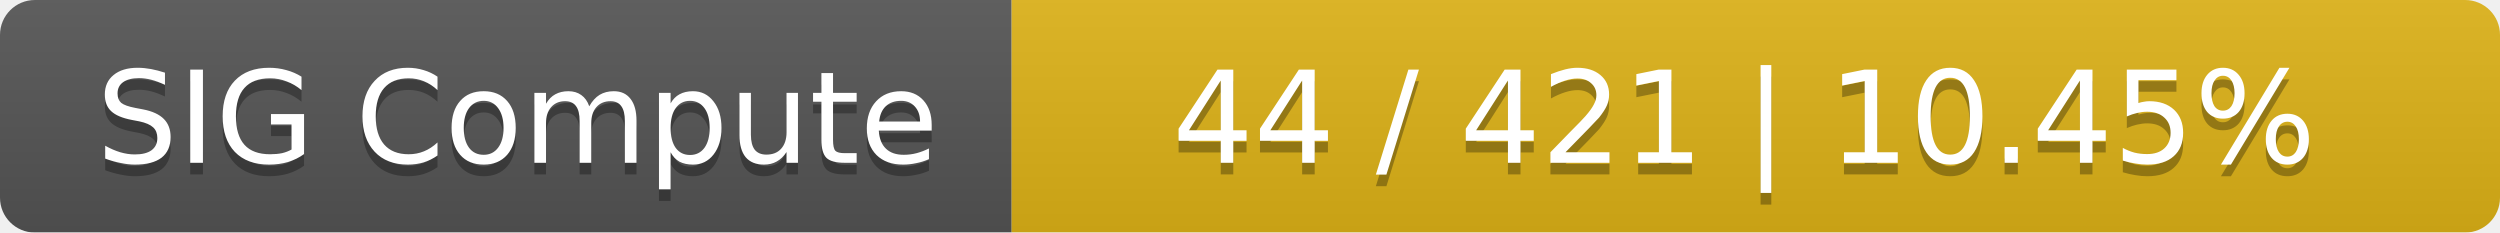
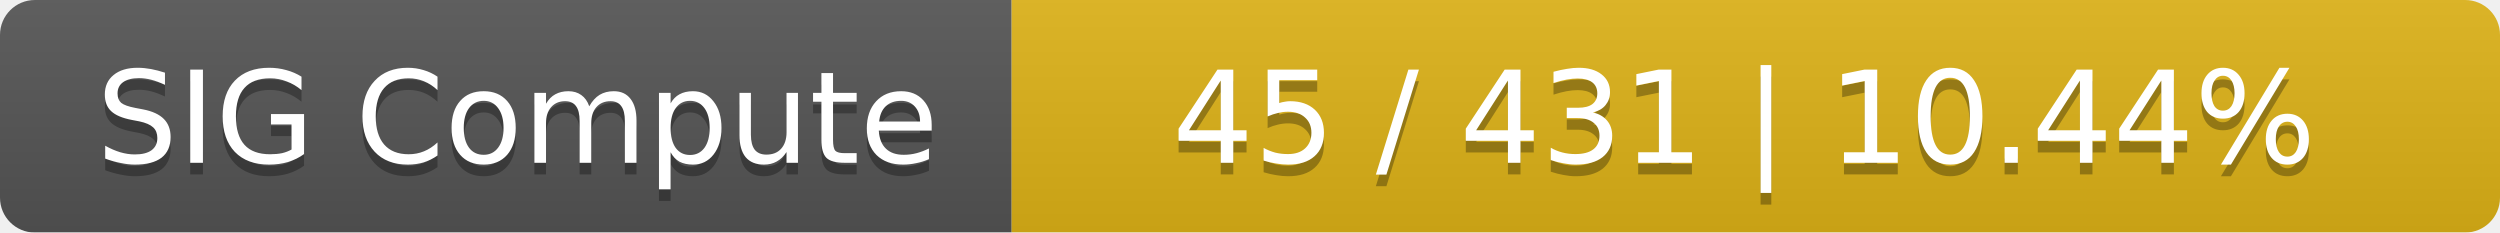
<svg xmlns="http://www.w3.org/2000/svg" width="215" height="20">
  <linearGradient id="smooth" x2="0" y2="100%">
    <stop offset="0" stop-color="#bbb" stop-opacity=".1" />
    <stop offset="1" stop-opacity=".1" />
  </linearGradient>
  <mask id="round">
    <rect width="215" height="20" rx="3" fill="#fff" />
  </mask>
  <g mask="url(#round)">
    <rect width="87" height="20" fill="#555" />
    <rect x="87" width="128" height="20" fill="#dfb317" />
    <rect width="215" height="20" fill="url(#smooth)" />
  </g>
  <g fill="#fff" text-anchor="middle" font-family="DejaVu Sans,Verdana,Geneva,sans-serif" font-size="11">
    <text x="44.5" y="15" fill="#010101" fill-opacity=".3">SIG Compute</text>
    <text x="44.5" y="14">SIG Compute</text>
-     <text x="150" y="15" fill="#010101" fill-opacity=".3">44 / 421    |    10.45%</text>
-     <text x="150" y="14">44 / 421    |    10.45%</text>
+     <text x="150" y="15" fill="#010101" fill-opacity=".3">45 / 431    |    10.44%</text>
+     <text x="150" y="14">45 / 431    |    10.44%</text>
  </g>
</svg>
